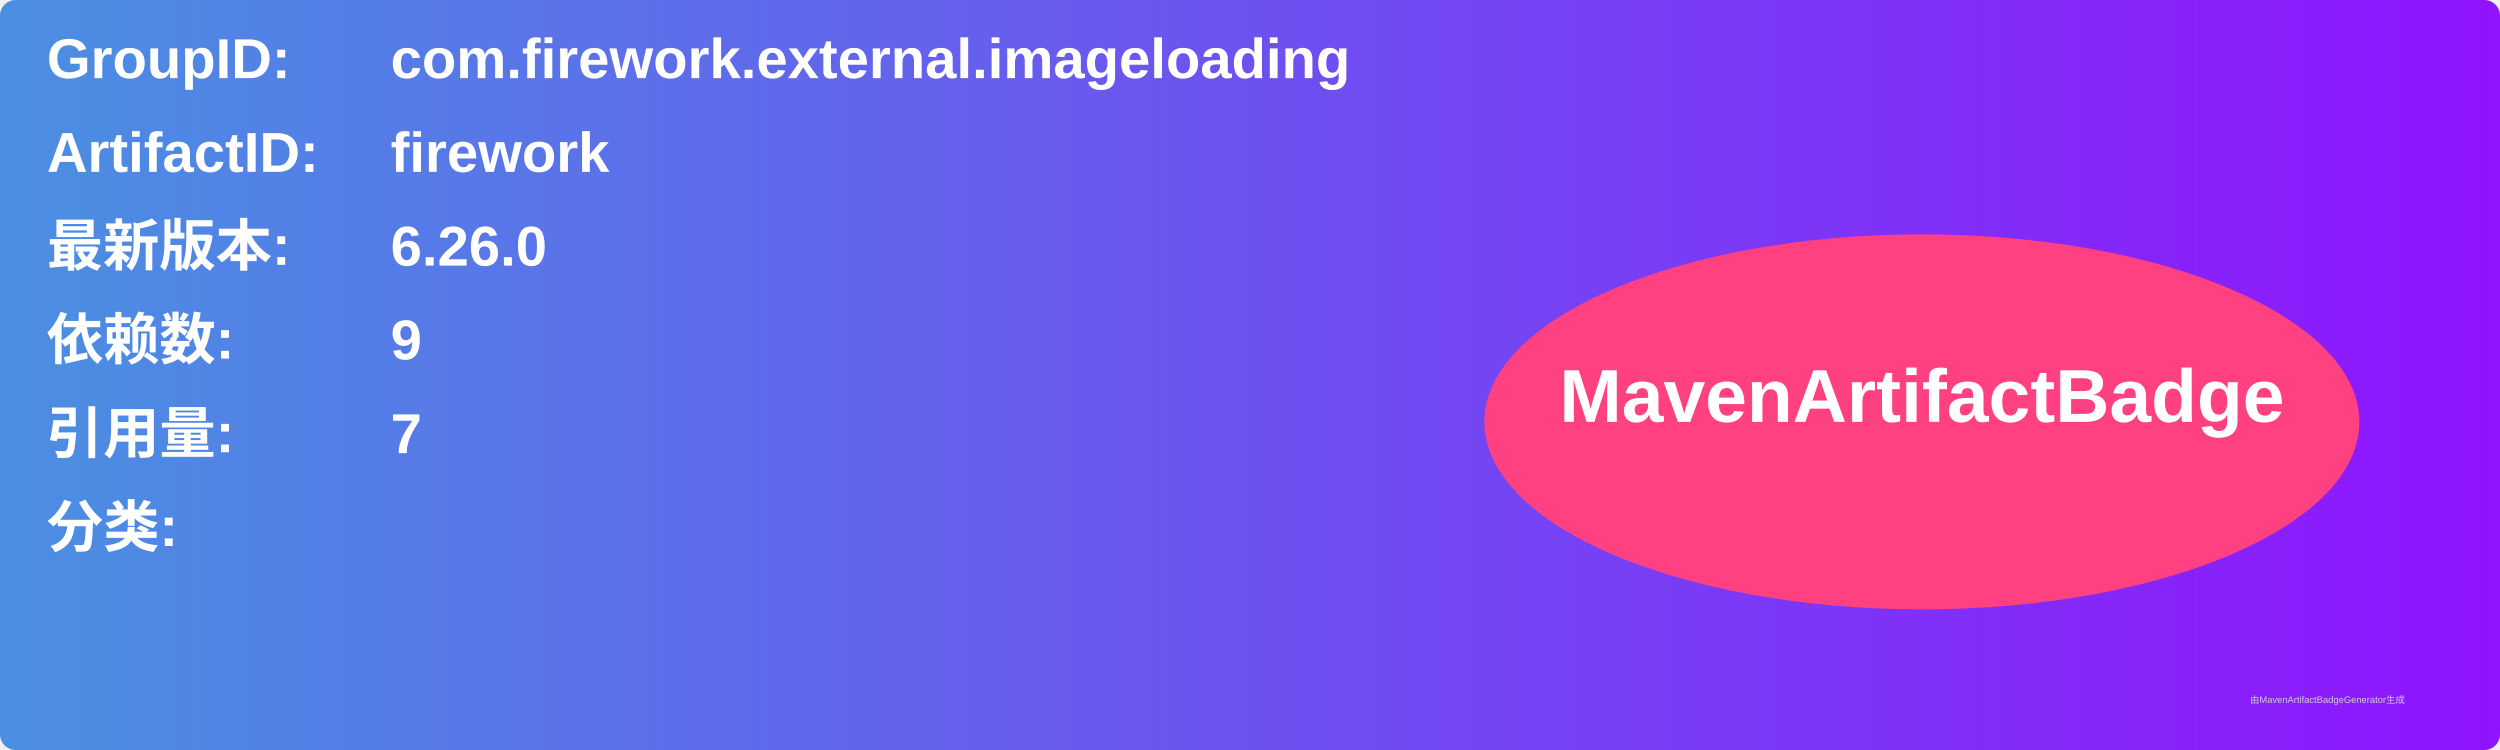
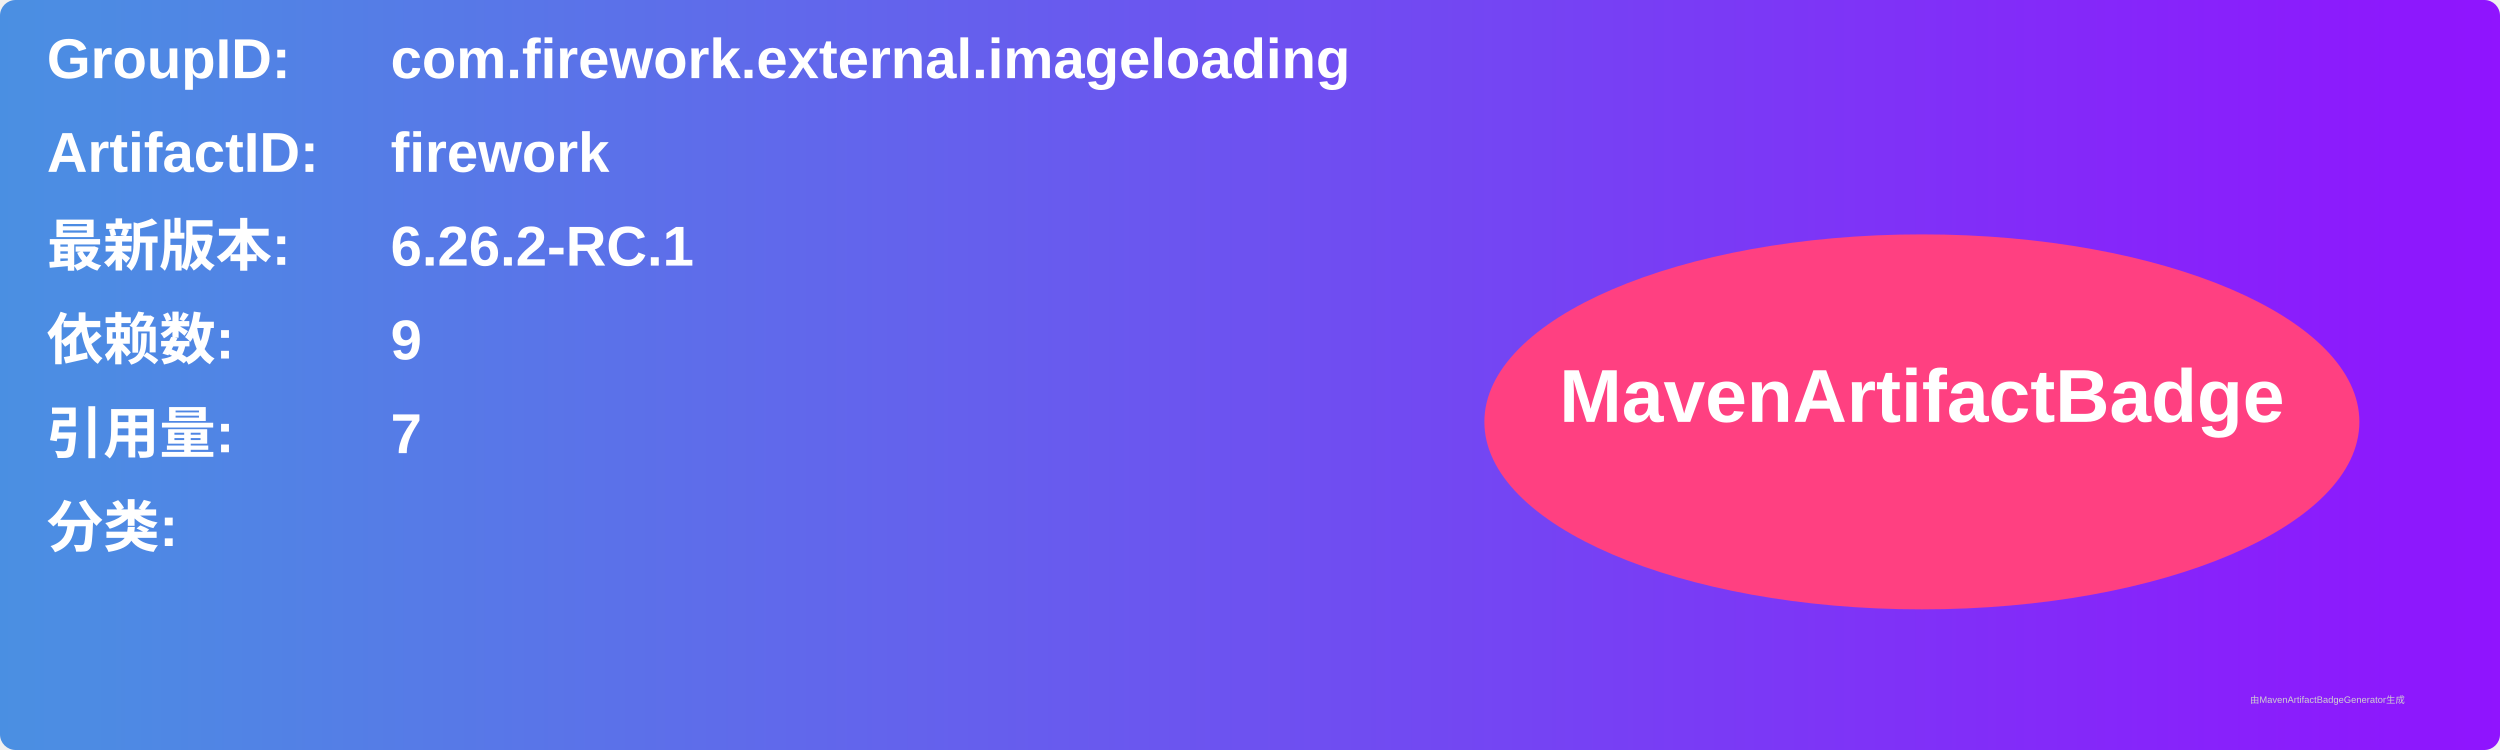
<svg xmlns="http://www.w3.org/2000/svg" width="800" height="240" viewBox="0 0 800 240">
  <linearGradient id="grad" x1="0%" y1="0%" x2="100%" y2="0%">
    <stop offset="0%" stop-color="#4a90e2" />
    <stop offset="100%" stop-color="#9013fe" />
  </linearGradient>
  <rect width="100%" height="100%" rx="5" ry="5" fill="url(#grad)" />
  <g transform="translate(15, 15)">
    <text x="0" y="10" font-family="Arial" font-size="18" fill="white" font-weight="bold" width="260">GroupID:</text>
    <text x="110" y="10" font-family="Arial" font-size="18" fill="white" font-weight="bold" width="460">com.firework.external.imageloading</text>
    <text x="0" y="40" font-family="Arial" font-size="18" fill="white" font-weight="bold" width="260">ArtifactID:</text>
    <text x="110" y="40" font-family="Arial" font-size="18" fill="white" font-weight="bold" width="460">firework</text>
    <text x="0" y="70" font-family="Arial" font-size="18" fill="white" font-weight="bold">最新版本:</text>
    <text x="110" y="70" font-family="Arial" font-size="18" fill="white" font-weight="bold">
-       <tspan font-weight="bold">6.26.0</tspan>
+       <tspan font-weight="bold">6.26.2-RC.1</tspan>
    </text>
    <text x="0" y="100" font-family="Arial" font-size="18" fill="white" font-weight="bold">依赖数: </text>
    <text x="110" y="100" font-family="Arial" font-size="18" fill="white">
      <tspan font-weight="bold">9</tspan>
    </text>
    <text x="0" y="130" font-family="Arial" font-size="18" fill="white" font-weight="bold">引用量: </text>
    <text x="110" y="130" font-family="Arial" font-size="18" fill="white">
      <tspan font-weight="bold">7</tspan>
    </text>
    <text x="0" y="160" font-family="Arial" font-size="18" fill="white" font-weight="bold">分类:</text>
    <text x="10" y="190" font-family="Arial" font-size="10" fill="white">
      <tspan font-weight="bold" />
    </text>
    <ellipse cx="600" cy="120" rx="140" ry="60" fill="#ff4081" />
    <text x="600" y="120" text-anchor="middle" font-family="Arial" font-size="24" fill="white" font-weight="bold">MavenArtifactBadge</text>
  </g>
  <text x="720" y="225" font-family="Arial" font-size="3" fill="#d0d0d0">由MavenArtifactBadgeGenerator生成</text>
</svg>
